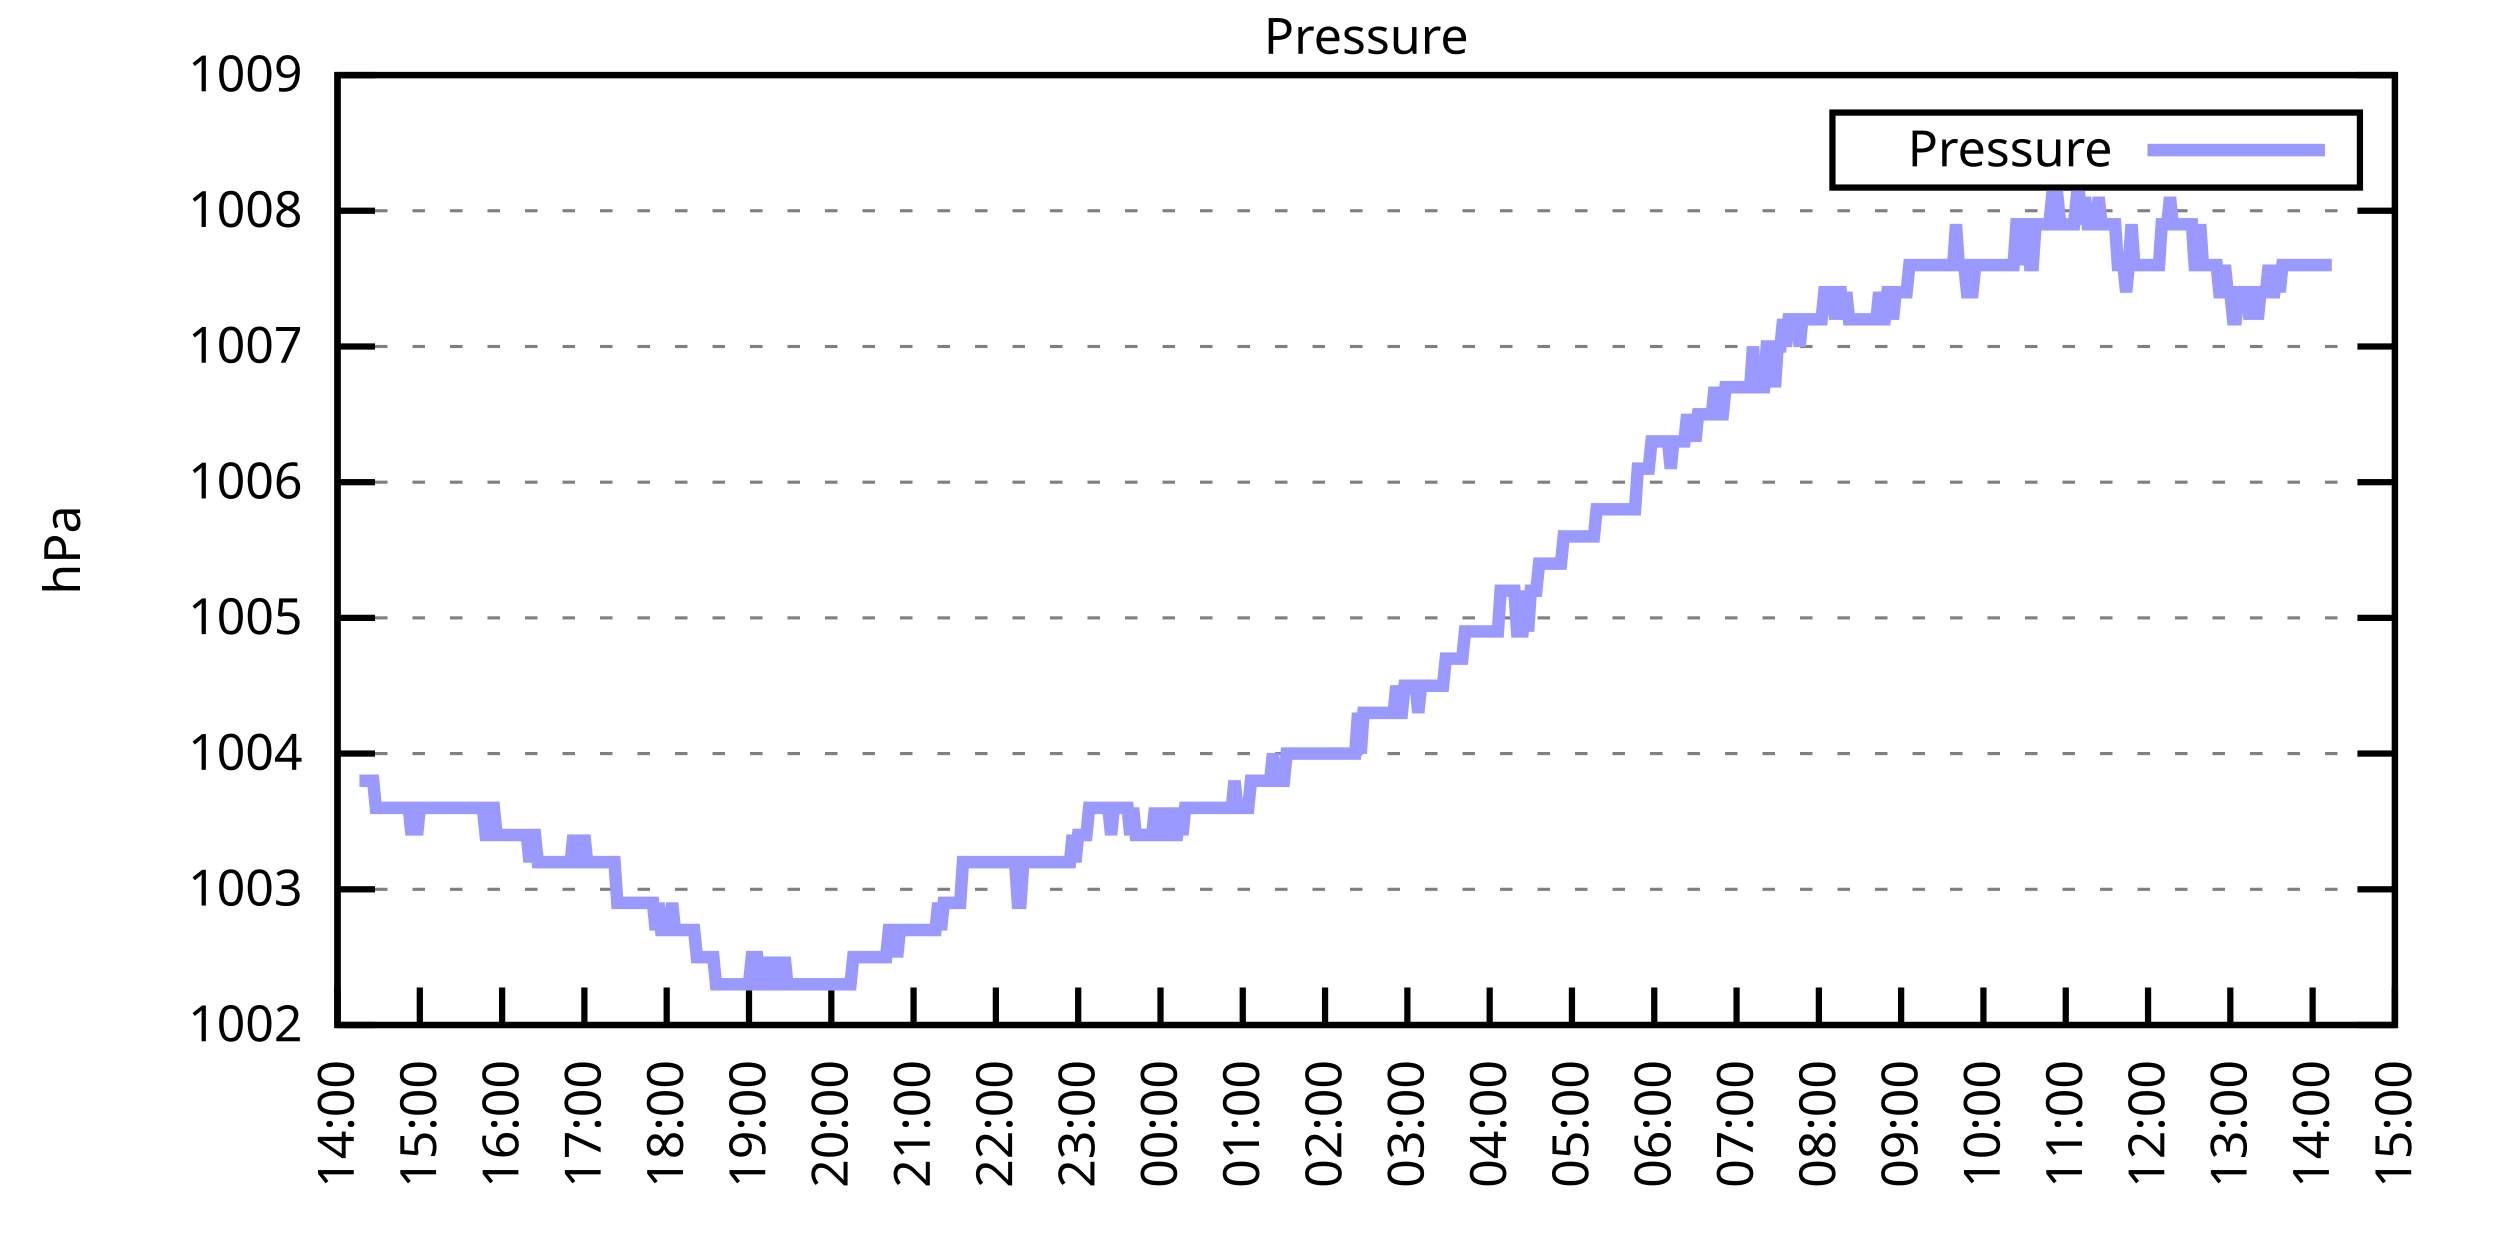
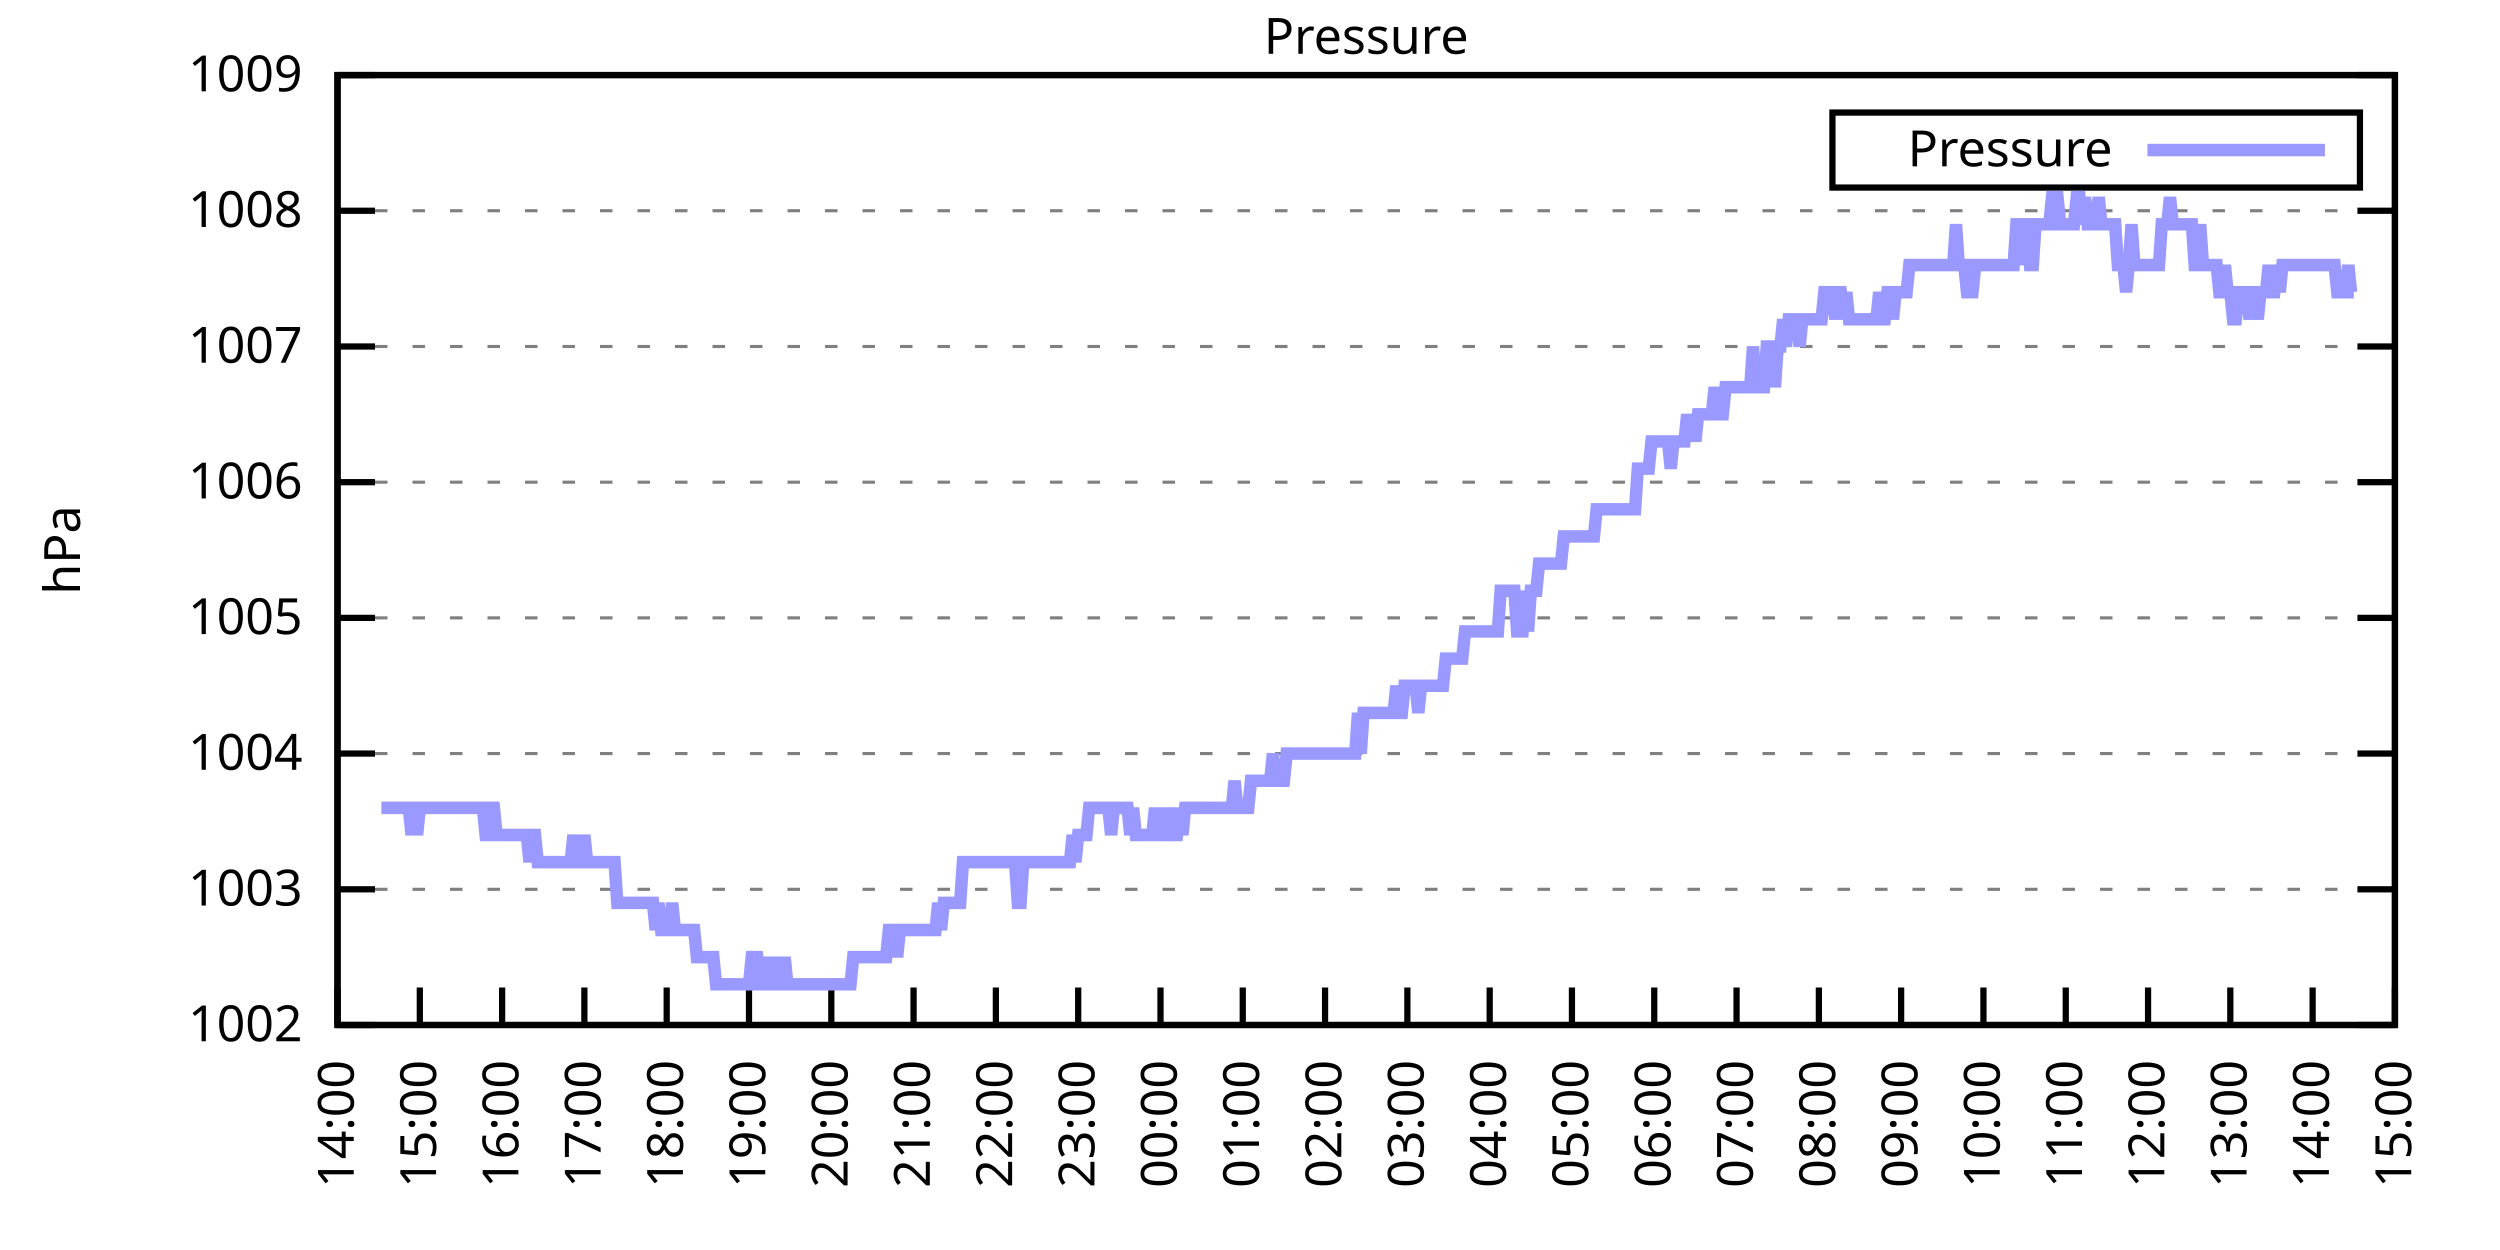
<svg xmlns="http://www.w3.org/2000/svg" xmlns:xlink="http://www.w3.org/1999/xlink" width="400" height="200" viewBox="0 0 400 200">
  <g id="gnuplot_canvas">
    <rect x="0" y="0" width="400" height="200" fill="none" />
    <defs>
      <circle id="gpDot" r="0.5" stroke-width="0.5" stroke="currentColor" />
      <path id="gpPt0" stroke-width="0.333" stroke="currentColor" d="M-1,0 h2 M0,-1 v2" />
      <path id="gpPt1" stroke-width="0.333" stroke="currentColor" d="M-1,-1 L1,1 M1,-1 L-1,1" />
      <path id="gpPt2" stroke-width="0.333" stroke="currentColor" d="M-1,0 L1,0 M0,-1 L0,1 M-1,-1 L1,1 M-1,1 L1,-1" />
      <rect id="gpPt3" stroke-width="0.333" stroke="currentColor" x="-1" y="-1" width="2" height="2" />
      <rect id="gpPt4" stroke-width="0.333" stroke="currentColor" fill="currentColor" x="-1" y="-1" width="2" height="2" />
      <circle id="gpPt5" stroke-width="0.333" stroke="currentColor" cx="0" cy="0" r="1" />
      <use xlink:href="#gpPt5" id="gpPt6" fill="currentColor" stroke="none" />
      <path id="gpPt7" stroke-width="0.333" stroke="currentColor" d="M0,-1.33 L-1.33,0.67 L1.33,0.67 z" />
      <use xlink:href="#gpPt7" id="gpPt8" fill="currentColor" stroke="none" />
      <use xlink:href="#gpPt7" id="gpPt9" stroke="currentColor" transform="rotate(180)" />
      <use xlink:href="#gpPt9" id="gpPt10" fill="currentColor" stroke="none" />
      <use xlink:href="#gpPt3" id="gpPt11" stroke="currentColor" transform="rotate(45)" />
      <use xlink:href="#gpPt11" id="gpPt12" fill="currentColor" stroke="none" />
      <path id="gpPt13" stroke-width="0.333" stroke="currentColor" d="M0,1.330 L1.265,0.411 L0.782,-1.067 L-0.782,-1.076 L-1.265,0.411 z" />
      <use xlink:href="#gpPt13" id="gpPt14" fill="currentColor" stroke="none" />
      <filter id="textbox" filterUnits="objectBoundingBox" x="0" y="0" height="1" width="1">
        <feFlood flood-color="white" flood-opacity="1" result="bgnd" />
        <feComposite in="SourceGraphic" in2="bgnd" operator="atop" />
      </filter>
      <filter id="greybox" filterUnits="objectBoundingBox" x="0" y="0" height="1" width="1">
        <feFlood flood-color="lightgrey" flood-opacity="1" result="grey" />
        <feComposite in="SourceGraphic" in2="grey" operator="atop" />
      </filter>
    </defs>
    <g fill="none" color="white" stroke="currentColor" stroke-width="1.00" stroke-linecap="butt" stroke-linejoin="miter">
</g>
    <g fill="none" color="black" stroke="currentColor" stroke-width="1.00" stroke-linecap="butt" stroke-linejoin="miter">
      <g stroke="none" shape-rendering="crispEdges">
        <polygon fill="rgb(255, 255, 255)" points="54.00,164.00 383.18,164.00 383.18,12.02 54.00,12.02 " />
      </g>
    </g>
    <g fill="none" color="black" stroke="currentColor" stroke-width="1.00" stroke-linecap="butt" stroke-linejoin="miter">
</g>
    <g fill="none" color="black" stroke="black" stroke-width="0.50" stroke-linecap="butt" stroke-linejoin="miter">
</g>
    <g fill="none" color="gray" stroke="currentColor" stroke-width="0.50" stroke-linecap="butt" stroke-linejoin="miter">
      <path stroke="gray" stroke-dasharray="2,4" class="gridline" d="M54.00,164.00 L383.19,164.00  " />
    </g>
    <g fill="none" color="gray" stroke="gray" stroke-width="1.00" stroke-linecap="butt" stroke-linejoin="miter">
</g>
    <g fill="none" color="black" stroke="currentColor" stroke-width="1.00" stroke-linecap="butt" stroke-linejoin="miter">
      <path stroke="black" d="M54.00,164.00 L60.00,164.00 M383.19,164.00 L377.19,164.00  " />
      <g transform="translate(48.40,166.60)" stroke="none" fill="black" font-family="Sans" font-size="8.00" text-anchor="end">
        <text>
          <tspan font-family="Sans"> 1002</tspan>
        </text>
      </g>
    </g>
    <g fill="none" color="black" stroke="currentColor" stroke-width="1.00" stroke-linecap="butt" stroke-linejoin="miter">
</g>
    <g fill="none" color="black" stroke="black" stroke-width="0.50" stroke-linecap="butt" stroke-linejoin="miter">
</g>
    <g fill="none" color="gray" stroke="currentColor" stroke-width="0.50" stroke-linecap="butt" stroke-linejoin="miter">
      <path stroke="gray" stroke-dasharray="2,4" class="gridline" d="M54.00,142.29 L383.19,142.29  " />
    </g>
    <g fill="none" color="gray" stroke="gray" stroke-width="1.00" stroke-linecap="butt" stroke-linejoin="miter">
</g>
    <g fill="none" color="black" stroke="currentColor" stroke-width="1.00" stroke-linecap="butt" stroke-linejoin="miter">
      <path stroke="black" d="M54.00,142.29 L60.00,142.29 M383.19,142.29 L377.19,142.29  " />
      <g transform="translate(48.40,144.89)" stroke="none" fill="black" font-family="Sans" font-size="8.00" text-anchor="end">
        <text>
          <tspan font-family="Sans"> 1003</tspan>
        </text>
      </g>
    </g>
    <g fill="none" color="black" stroke="currentColor" stroke-width="1.00" stroke-linecap="butt" stroke-linejoin="miter">
</g>
    <g fill="none" color="black" stroke="black" stroke-width="0.50" stroke-linecap="butt" stroke-linejoin="miter">
</g>
    <g fill="none" color="gray" stroke="currentColor" stroke-width="0.50" stroke-linecap="butt" stroke-linejoin="miter">
      <path stroke="gray" stroke-dasharray="2,4" class="gridline" d="M54.00,120.57 L383.19,120.57  " />
    </g>
    <g fill="none" color="gray" stroke="gray" stroke-width="1.00" stroke-linecap="butt" stroke-linejoin="miter">
</g>
    <g fill="none" color="black" stroke="currentColor" stroke-width="1.00" stroke-linecap="butt" stroke-linejoin="miter">
      <path stroke="black" d="M54.00,120.57 L60.00,120.57 M383.19,120.57 L377.19,120.57  " />
      <g transform="translate(48.40,123.17)" stroke="none" fill="black" font-family="Sans" font-size="8.00" text-anchor="end">
        <text>
          <tspan font-family="Sans"> 1004</tspan>
        </text>
      </g>
    </g>
    <g fill="none" color="black" stroke="currentColor" stroke-width="1.00" stroke-linecap="butt" stroke-linejoin="miter">
</g>
    <g fill="none" color="black" stroke="black" stroke-width="0.50" stroke-linecap="butt" stroke-linejoin="miter">
</g>
    <g fill="none" color="gray" stroke="currentColor" stroke-width="0.50" stroke-linecap="butt" stroke-linejoin="miter">
      <path stroke="gray" stroke-dasharray="2,4" class="gridline" d="M54.00,98.86 L383.19,98.86  " />
    </g>
    <g fill="none" color="gray" stroke="gray" stroke-width="1.00" stroke-linecap="butt" stroke-linejoin="miter">
</g>
    <g fill="none" color="black" stroke="currentColor" stroke-width="1.00" stroke-linecap="butt" stroke-linejoin="miter">
      <path stroke="black" d="M54.00,98.86 L60.00,98.86 M383.19,98.86 L377.19,98.86  " />
      <g transform="translate(48.40,101.46)" stroke="none" fill="black" font-family="Sans" font-size="8.00" text-anchor="end">
        <text>
          <tspan font-family="Sans"> 1005</tspan>
        </text>
      </g>
    </g>
    <g fill="none" color="black" stroke="currentColor" stroke-width="1.00" stroke-linecap="butt" stroke-linejoin="miter">
</g>
    <g fill="none" color="black" stroke="black" stroke-width="0.50" stroke-linecap="butt" stroke-linejoin="miter">
</g>
    <g fill="none" color="gray" stroke="currentColor" stroke-width="0.50" stroke-linecap="butt" stroke-linejoin="miter">
      <path stroke="gray" stroke-dasharray="2,4" class="gridline" d="M54.00,77.15 L383.19,77.15  " />
    </g>
    <g fill="none" color="gray" stroke="gray" stroke-width="1.00" stroke-linecap="butt" stroke-linejoin="miter">
</g>
    <g fill="none" color="black" stroke="currentColor" stroke-width="1.00" stroke-linecap="butt" stroke-linejoin="miter">
      <path stroke="black" d="M54.00,77.15 L60.00,77.15 M383.19,77.15 L377.19,77.15  " />
      <g transform="translate(48.40,79.75)" stroke="none" fill="black" font-family="Sans" font-size="8.00" text-anchor="end">
        <text>
          <tspan font-family="Sans"> 1006</tspan>
        </text>
      </g>
    </g>
    <g fill="none" color="black" stroke="currentColor" stroke-width="1.00" stroke-linecap="butt" stroke-linejoin="miter">
</g>
    <g fill="none" color="black" stroke="black" stroke-width="0.50" stroke-linecap="butt" stroke-linejoin="miter">
</g>
    <g fill="none" color="gray" stroke="currentColor" stroke-width="0.50" stroke-linecap="butt" stroke-linejoin="miter">
      <path stroke="gray" stroke-dasharray="2,4" class="gridline" d="M54.00,55.44 L383.19,55.44  " />
    </g>
    <g fill="none" color="gray" stroke="gray" stroke-width="1.00" stroke-linecap="butt" stroke-linejoin="miter">
</g>
    <g fill="none" color="black" stroke="currentColor" stroke-width="1.00" stroke-linecap="butt" stroke-linejoin="miter">
      <path stroke="black" d="M54.00,55.44 L60.00,55.44 M383.19,55.44 L377.19,55.44  " />
      <g transform="translate(48.40,58.04)" stroke="none" fill="black" font-family="Sans" font-size="8.00" text-anchor="end">
        <text>
          <tspan font-family="Sans"> 1007</tspan>
        </text>
      </g>
    </g>
    <g fill="none" color="black" stroke="currentColor" stroke-width="1.00" stroke-linecap="butt" stroke-linejoin="miter">
</g>
    <g fill="none" color="black" stroke="black" stroke-width="0.50" stroke-linecap="butt" stroke-linejoin="miter">
</g>
    <g fill="none" color="gray" stroke="currentColor" stroke-width="0.50" stroke-linecap="butt" stroke-linejoin="miter">
      <path stroke="gray" stroke-dasharray="2,4" class="gridline" d="M54.00,33.72 L383.19,33.72  " />
    </g>
    <g fill="none" color="gray" stroke="gray" stroke-width="1.00" stroke-linecap="butt" stroke-linejoin="miter">
</g>
    <g fill="none" color="black" stroke="currentColor" stroke-width="1.00" stroke-linecap="butt" stroke-linejoin="miter">
      <path stroke="black" d="M54.00,33.72 L60.00,33.72 M383.19,33.72 L377.19,33.72  " />
      <g transform="translate(48.40,36.32)" stroke="none" fill="black" font-family="Sans" font-size="8.00" text-anchor="end">
        <text>
          <tspan font-family="Sans"> 1008</tspan>
        </text>
      </g>
    </g>
    <g fill="none" color="black" stroke="currentColor" stroke-width="1.00" stroke-linecap="butt" stroke-linejoin="miter">
</g>
    <g fill="none" color="black" stroke="black" stroke-width="0.50" stroke-linecap="butt" stroke-linejoin="miter">
</g>
    <g fill="none" color="gray" stroke="currentColor" stroke-width="0.50" stroke-linecap="butt" stroke-linejoin="miter">
      <path stroke="gray" stroke-dasharray="2,4" class="gridline" d="M54.00,12.01 L383.19,12.01  " />
    </g>
    <g fill="none" color="gray" stroke="gray" stroke-width="1.00" stroke-linecap="butt" stroke-linejoin="miter">
</g>
    <g fill="none" color="black" stroke="currentColor" stroke-width="1.00" stroke-linecap="butt" stroke-linejoin="miter">
      <path stroke="black" d="M54.00,12.01 L60.00,12.01 M383.19,12.01 L377.19,12.01  " />
      <g transform="translate(48.40,14.61)" stroke="none" fill="black" font-family="Sans" font-size="8.00" text-anchor="end">
        <text>
          <tspan font-family="Sans"> 1009</tspan>
        </text>
      </g>
    </g>
    <g fill="none" color="black" stroke="currentColor" stroke-width="1.00" stroke-linecap="butt" stroke-linejoin="miter">
      <path stroke="black" d="M54.00,164.00 L54.00,158.00  " />
      <g transform="translate(56.60,169.60) rotate(270.00)" stroke="none" fill="black" font-family="Sans" font-size="8.00" text-anchor="end">
        <text>
          <tspan font-family="Sans">14:00</tspan>
        </text>
      </g>
    </g>
    <g fill="none" color="black" stroke="currentColor" stroke-width="1.00" stroke-linecap="butt" stroke-linejoin="miter">
      <path stroke="black" d="M67.17,164.00 L67.17,158.00  " />
      <g transform="translate(69.77,169.60) rotate(270.00)" stroke="none" fill="black" font-family="Sans" font-size="8.00" text-anchor="end">
        <text>
          <tspan font-family="Sans">15:00</tspan>
        </text>
      </g>
    </g>
    <g fill="none" color="black" stroke="currentColor" stroke-width="1.00" stroke-linecap="butt" stroke-linejoin="miter">
      <path stroke="black" d="M80.34,164.00 L80.34,158.00  " />
      <g transform="translate(82.94,169.60) rotate(270.00)" stroke="none" fill="black" font-family="Sans" font-size="8.00" text-anchor="end">
        <text>
          <tspan font-family="Sans">16:00</tspan>
        </text>
      </g>
    </g>
    <g fill="none" color="black" stroke="currentColor" stroke-width="1.00" stroke-linecap="butt" stroke-linejoin="miter">
      <path stroke="black" d="M93.50,164.00 L93.50,158.00  " />
      <g transform="translate(96.10,169.60) rotate(270.00)" stroke="none" fill="black" font-family="Sans" font-size="8.00" text-anchor="end">
        <text>
          <tspan font-family="Sans">17:00</tspan>
        </text>
      </g>
    </g>
    <g fill="none" color="black" stroke="currentColor" stroke-width="1.00" stroke-linecap="butt" stroke-linejoin="miter">
      <path stroke="black" d="M106.67,164.00 L106.67,158.00  " />
      <g transform="translate(109.27,169.60) rotate(270.00)" stroke="none" fill="black" font-family="Sans" font-size="8.00" text-anchor="end">
        <text>
          <tspan font-family="Sans">18:00</tspan>
        </text>
      </g>
    </g>
    <g fill="none" color="black" stroke="currentColor" stroke-width="1.00" stroke-linecap="butt" stroke-linejoin="miter">
      <path stroke="black" d="M119.84,164.00 L119.84,158.00  " />
      <g transform="translate(122.44,169.60) rotate(270.00)" stroke="none" fill="black" font-family="Sans" font-size="8.00" text-anchor="end">
        <text>
          <tspan font-family="Sans">19:00</tspan>
        </text>
      </g>
    </g>
    <g fill="none" color="black" stroke="currentColor" stroke-width="1.00" stroke-linecap="butt" stroke-linejoin="miter">
      <path stroke="black" d="M133.01,164.00 L133.01,158.00  " />
      <g transform="translate(135.61,169.60) rotate(270.00)" stroke="none" fill="black" font-family="Sans" font-size="8.00" text-anchor="end">
        <text>
          <tspan font-family="Sans">20:00</tspan>
        </text>
      </g>
    </g>
    <g fill="none" color="black" stroke="currentColor" stroke-width="1.00" stroke-linecap="butt" stroke-linejoin="miter">
      <path stroke="black" d="M146.17,164.00 L146.17,158.00  " />
      <g transform="translate(148.77,169.60) rotate(270.00)" stroke="none" fill="black" font-family="Sans" font-size="8.00" text-anchor="end">
        <text>
          <tspan font-family="Sans">21:00</tspan>
        </text>
      </g>
    </g>
    <g fill="none" color="black" stroke="currentColor" stroke-width="1.00" stroke-linecap="butt" stroke-linejoin="miter">
      <path stroke="black" d="M159.34,164.00 L159.34,158.00  " />
      <g transform="translate(161.94,169.60) rotate(270.00)" stroke="none" fill="black" font-family="Sans" font-size="8.00" text-anchor="end">
        <text>
          <tspan font-family="Sans">22:00</tspan>
        </text>
      </g>
    </g>
    <g fill="none" color="black" stroke="currentColor" stroke-width="1.00" stroke-linecap="butt" stroke-linejoin="miter">
      <path stroke="black" d="M172.51,164.00 L172.51,158.00  " />
      <g transform="translate(175.11,169.60) rotate(270.00)" stroke="none" fill="black" font-family="Sans" font-size="8.00" text-anchor="end">
        <text>
          <tspan font-family="Sans">23:00</tspan>
        </text>
      </g>
    </g>
    <g fill="none" color="black" stroke="currentColor" stroke-width="1.00" stroke-linecap="butt" stroke-linejoin="miter">
      <path stroke="black" d="M185.68,164.00 L185.68,158.00  " />
      <g transform="translate(188.28,169.60) rotate(270.00)" stroke="none" fill="black" font-family="Sans" font-size="8.00" text-anchor="end">
        <text>
          <tspan font-family="Sans">00:00</tspan>
        </text>
      </g>
    </g>
    <g fill="none" color="black" stroke="currentColor" stroke-width="1.00" stroke-linecap="butt" stroke-linejoin="miter">
      <path stroke="black" d="M198.84,164.00 L198.84,158.00  " />
      <g transform="translate(201.44,169.60) rotate(270.00)" stroke="none" fill="black" font-family="Sans" font-size="8.00" text-anchor="end">
        <text>
          <tspan font-family="Sans">01:00</tspan>
        </text>
      </g>
    </g>
    <g fill="none" color="black" stroke="currentColor" stroke-width="1.00" stroke-linecap="butt" stroke-linejoin="miter">
      <path stroke="black" d="M212.01,164.00 L212.01,158.00  " />
      <g transform="translate(214.61,169.60) rotate(270.00)" stroke="none" fill="black" font-family="Sans" font-size="8.00" text-anchor="end">
        <text>
          <tspan font-family="Sans">02:00</tspan>
        </text>
      </g>
    </g>
    <g fill="none" color="black" stroke="currentColor" stroke-width="1.00" stroke-linecap="butt" stroke-linejoin="miter">
      <path stroke="black" d="M225.18,164.00 L225.18,158.00  " />
      <g transform="translate(227.78,169.60) rotate(270.00)" stroke="none" fill="black" font-family="Sans" font-size="8.00" text-anchor="end">
        <text>
          <tspan font-family="Sans">03:00</tspan>
        </text>
      </g>
    </g>
    <g fill="none" color="black" stroke="currentColor" stroke-width="1.00" stroke-linecap="butt" stroke-linejoin="miter">
      <path stroke="black" d="M238.35,164.00 L238.35,158.00  " />
      <g transform="translate(240.95,169.60) rotate(270.00)" stroke="none" fill="black" font-family="Sans" font-size="8.00" text-anchor="end">
        <text>
          <tspan font-family="Sans">04:00</tspan>
        </text>
      </g>
    </g>
    <g fill="none" color="black" stroke="currentColor" stroke-width="1.00" stroke-linecap="butt" stroke-linejoin="miter">
      <path stroke="black" d="M251.51,164.00 L251.51,158.00  " />
      <g transform="translate(254.11,169.60) rotate(270.00)" stroke="none" fill="black" font-family="Sans" font-size="8.00" text-anchor="end">
        <text>
          <tspan font-family="Sans">05:00</tspan>
        </text>
      </g>
    </g>
    <g fill="none" color="black" stroke="currentColor" stroke-width="1.00" stroke-linecap="butt" stroke-linejoin="miter">
      <path stroke="black" d="M264.68,164.00 L264.68,158.00  " />
      <g transform="translate(267.28,169.60) rotate(270.00)" stroke="none" fill="black" font-family="Sans" font-size="8.00" text-anchor="end">
        <text>
          <tspan font-family="Sans">06:00</tspan>
        </text>
      </g>
    </g>
    <g fill="none" color="black" stroke="currentColor" stroke-width="1.00" stroke-linecap="butt" stroke-linejoin="miter">
      <path stroke="black" d="M277.85,164.00 L277.85,158.00  " />
      <g transform="translate(280.45,169.60) rotate(270.00)" stroke="none" fill="black" font-family="Sans" font-size="8.00" text-anchor="end">
        <text>
          <tspan font-family="Sans">07:00</tspan>
        </text>
      </g>
    </g>
    <g fill="none" color="black" stroke="currentColor" stroke-width="1.00" stroke-linecap="butt" stroke-linejoin="miter">
      <path stroke="black" d="M291.02,164.00 L291.02,158.00  " />
      <g transform="translate(293.62,169.60) rotate(270.00)" stroke="none" fill="black" font-family="Sans" font-size="8.00" text-anchor="end">
        <text>
          <tspan font-family="Sans">08:00</tspan>
        </text>
      </g>
    </g>
    <g fill="none" color="black" stroke="currentColor" stroke-width="1.00" stroke-linecap="butt" stroke-linejoin="miter">
      <path stroke="black" d="M304.18,164.00 L304.18,158.00  " />
      <g transform="translate(306.78,169.60) rotate(270.00)" stroke="none" fill="black" font-family="Sans" font-size="8.00" text-anchor="end">
        <text>
          <tspan font-family="Sans">09:00</tspan>
        </text>
      </g>
    </g>
    <g fill="none" color="black" stroke="currentColor" stroke-width="1.00" stroke-linecap="butt" stroke-linejoin="miter">
      <path stroke="black" d="M317.35,164.00 L317.35,158.00  " />
      <g transform="translate(319.95,169.60) rotate(270.00)" stroke="none" fill="black" font-family="Sans" font-size="8.00" text-anchor="end">
        <text>
          <tspan font-family="Sans">10:00</tspan>
        </text>
      </g>
    </g>
    <g fill="none" color="black" stroke="currentColor" stroke-width="1.00" stroke-linecap="butt" stroke-linejoin="miter">
      <path stroke="black" d="M330.52,164.00 L330.52,158.00  " />
      <g transform="translate(333.12,169.60) rotate(270.00)" stroke="none" fill="black" font-family="Sans" font-size="8.00" text-anchor="end">
        <text>
          <tspan font-family="Sans">11:00</tspan>
        </text>
      </g>
    </g>
    <g fill="none" color="black" stroke="currentColor" stroke-width="1.00" stroke-linecap="butt" stroke-linejoin="miter">
      <path stroke="black" d="M343.69,164.00 L343.69,158.00  " />
      <g transform="translate(346.29,169.60) rotate(270.00)" stroke="none" fill="black" font-family="Sans" font-size="8.00" text-anchor="end">
        <text>
          <tspan font-family="Sans">12:00</tspan>
        </text>
      </g>
    </g>
    <g fill="none" color="black" stroke="currentColor" stroke-width="1.00" stroke-linecap="butt" stroke-linejoin="miter">
      <path stroke="black" d="M356.85,164.00 L356.85,158.00  " />
      <g transform="translate(359.45,169.60) rotate(270.00)" stroke="none" fill="black" font-family="Sans" font-size="8.00" text-anchor="end">
        <text>
          <tspan font-family="Sans">13:00</tspan>
        </text>
      </g>
    </g>
    <g fill="none" color="black" stroke="currentColor" stroke-width="1.00" stroke-linecap="butt" stroke-linejoin="miter">
      <path stroke="black" d="M370.02,164.00 L370.02,158.00  " />
      <g transform="translate(372.62,169.60) rotate(270.00)" stroke="none" fill="black" font-family="Sans" font-size="8.00" text-anchor="end">
        <text>
          <tspan font-family="Sans">14:00</tspan>
        </text>
      </g>
    </g>
    <g fill="none" color="black" stroke="currentColor" stroke-width="1.00" stroke-linecap="butt" stroke-linejoin="miter">
      <path stroke="black" d="M383.19,164.00 L383.19,158.00  " />
      <g transform="translate(385.79,169.60) rotate(270.00)" stroke="none" fill="black" font-family="Sans" font-size="8.00" text-anchor="end">
        <text>
          <tspan font-family="Sans">15:00</tspan>
        </text>
      </g>
    </g>
    <g fill="none" color="black" stroke="currentColor" stroke-width="1.00" stroke-linecap="butt" stroke-linejoin="miter">
</g>
    <g fill="none" color="black" stroke="currentColor" stroke-width="1.00" stroke-linecap="butt" stroke-linejoin="miter">
      <path stroke="black" d="M54.00,12.01 L54.00,164.00 L383.19,164.00 L383.19,12.01 L54.00,12.01 Z  " />
    </g>
    <g fill="none" color="black" stroke="currentColor" stroke-width="1.00" stroke-linecap="butt" stroke-linejoin="miter">
</g>
    <g fill="none" color="black" stroke="currentColor" stroke-width="1.00" stroke-linecap="butt" stroke-linejoin="miter">
      <path stroke="black" d="M293.19,30.01 L293.19,18.01 L377.59,18.01 L377.59,30.01 L293.19,30.01 Z  " />
    </g>
    <g id="Pressure_plot_1">
      <g fill="none" color="white" stroke="black" stroke-width="2.00" stroke-linecap="butt" stroke-linejoin="miter">
</g>
      <g fill="none" color="black" stroke="currentColor" stroke-width="2.00" stroke-linecap="butt" stroke-linejoin="miter">
        <g transform="translate(337.99,26.61)" stroke="none" fill="black" font-family="Sans" font-size="8.00" text-anchor="end">
          <text>
            <tspan font-family="Sans">Pressure</tspan>
          </text>
        </g>
      </g>
      <g fill="none" color="black" stroke="currentColor" stroke-width="2.00" stroke-linecap="butt" stroke-linejoin="miter">
-         <path stroke="rgb(153, 153, 255)" d="M343.59,24.01 L371.99,24.01 M57.51,124.92 L57.95,124.92 L58.39,124.92 L58.83,124.92 L59.27,124.92 L59.71,124.92   L60.14,129.26 L60.58,129.26 L61.02,129.26 L61.46,129.26 L61.90,129.26 L62.34,129.26 L62.78,129.26 L63.22,129.26   L63.66,129.26 L64.10,129.26 L64.53,129.26 L64.97,129.26 L65.41,129.26 L65.85,133.60 L66.29,129.26 L66.73,133.60   L67.17,129.26 L67.61,129.26 L68.05,129.26 L68.48,129.26 L68.92,129.26 L69.36,129.26 L69.80,129.26 L70.24,129.26   L70.68,129.26 L71.12,129.26 L71.56,129.26 L72.00,129.26 L72.43,129.26 L72.87,129.26 L73.31,129.26 L73.75,129.26   L74.19,129.26 L74.63,129.26 L75.07,129.26 L75.51,129.26 L75.95,129.26 L76.38,129.26 L76.82,129.26 L77.26,129.26   L77.70,133.60 L78.14,133.60 L78.58,129.26 L79.02,129.26 L79.46,133.60 L79.90,133.60 L80.34,133.60 L80.77,133.60   L81.21,133.60 L81.65,133.60 L82.09,133.60 L82.53,133.60 L82.97,133.60 L83.41,133.60 L83.85,133.60 L84.29,133.60   L84.72,137.94 L85.16,133.60 L85.60,133.60 L86.04,137.94 L86.48,137.94 L86.92,137.94 L87.36,137.94 L87.80,137.94   L88.24,137.94 L88.67,137.94 L89.11,137.94 L89.55,137.94 L89.99,137.94 L90.43,137.94 L90.87,137.94 L91.31,137.94   L91.75,133.60 L92.19,137.94 L92.62,137.94 L93.06,137.94 L93.50,133.60 L93.94,137.94 L94.38,137.94 L94.82,137.94   L95.26,137.94 L95.70,137.94 L96.14,137.94 L96.58,137.94 L97.01,137.94 L97.45,137.94 L97.89,137.94 L98.33,137.94   L98.77,144.46 L99.21,144.46 L99.65,144.46 L100.09,144.46 L100.53,144.46 L100.96,144.46 L101.40,144.46 L101.84,144.46   L102.28,144.46 L102.72,144.46 L103.16,144.46 L103.60,144.46 L104.04,144.46 L104.48,144.46 L104.91,148.80 L105.35,144.46   L105.79,148.80 L106.23,148.80 L106.67,148.80 L107.11,148.80 L107.55,144.46 L107.99,148.80 L108.43,148.80 L108.87,148.80   L109.30,148.80 L109.74,148.80 L110.18,148.80 L110.62,148.80 L111.06,148.80 L111.50,153.14 L111.94,153.14 L112.38,153.14   L112.82,153.14 L113.25,153.14 L113.69,153.14 L114.13,153.14 L114.57,157.49 L115.01,157.49 L115.45,157.49 L115.89,157.49   L116.33,157.49 L116.77,157.49 L117.20,157.49 L117.64,157.49 L118.08,157.49 L118.52,157.49 L118.96,157.49 L119.40,157.49   L119.84,157.49 L120.28,153.14 L120.72,153.14 L121.15,153.14 L121.59,157.49 L122.03,157.49 L122.47,153.14 L122.91,157.49   L123.35,157.49 L123.79,157.49 L124.23,153.14 L124.67,157.49 L125.11,157.49 L125.54,153.14 L125.98,157.49 L126.42,157.49   L126.86,157.49 L127.30,157.49 L127.74,157.49 L128.18,157.49 L128.62,157.49 L129.06,157.49 L129.49,157.49 L129.93,157.49   L130.37,157.49 L130.81,157.49 L131.25,157.49 L131.69,157.49 L132.13,157.49 L132.57,157.49 L133.01,157.49 L133.44,157.49   L133.88,157.49 L134.32,157.49 L134.76,157.49 L135.20,157.49 L135.64,157.49 L136.08,157.49 L136.52,153.14 L136.96,153.14   L137.39,153.14 L137.83,153.14 L138.27,153.14 L138.71,153.14 L139.15,153.14 L139.59,153.14 L140.03,153.14 L140.47,153.14   L140.91,153.14 L141.35,153.14 L141.78,153.14 L142.22,148.80 L142.66,148.80 L143.10,148.80 L143.54,153.14 L143.98,148.80   L144.42,148.80 L144.86,148.80 L145.30,148.80 L145.73,148.80 L146.17,148.80 L146.61,148.80 L147.05,148.80 L147.49,148.80   L147.93,148.80 L148.37,148.80 L148.81,148.80 L149.25,148.80 L149.68,148.80 L150.12,144.46 L150.56,148.80 L151.00,144.46   L151.44,144.46 L151.88,144.46 L152.32,144.46 L152.76,144.46 L153.20,144.46 L153.63,144.46 L154.07,137.94 L154.51,137.94   L154.95,137.94 L155.39,137.94 L155.83,137.94 L156.27,137.94 L156.71,137.94 L157.15,137.94 L157.59,137.94 L158.02,137.94   L158.46,137.94 L158.90,137.94 L159.34,137.94 L159.78,137.94 L160.22,137.94 L160.66,137.94 L161.10,137.94 L161.54,137.94   L161.97,137.94 L162.41,137.94 L162.85,144.46 L163.29,144.46 L163.73,137.94 L164.17,137.94 L164.61,137.94 L165.05,137.94   L165.49,137.94 L165.92,137.94 L166.36,137.94 L166.80,137.94 L167.24,137.94 L167.68,137.94 L168.12,137.94 L168.56,137.94   L169.00,137.94 L169.44,137.94 L169.87,137.94 L170.31,137.94 L170.75,137.94 L171.19,137.94 L171.63,133.60 L172.07,137.94   L172.51,133.60 L172.95,133.60 L173.39,133.60 L173.83,133.60 L174.26,129.26 L174.70,129.26 L175.14,129.26 L175.58,129.26   L176.02,129.26 L176.46,129.26 L176.90,129.26 L177.34,129.26 L177.78,133.60 L178.21,129.26 L178.65,129.26 L179.09,129.26   L179.53,129.26 L179.97,129.26 L180.41,129.26 L180.85,133.60 L181.29,129.26 L181.73,133.60 L182.16,133.60 L182.60,133.60   L183.04,133.60 L183.48,133.60 L183.92,133.60 L184.36,133.60 L184.80,129.26 L185.24,133.60 L185.68,133.60 L186.11,133.60   L186.55,129.26 L186.99,133.60 L187.43,129.26 L187.87,133.60 L188.31,133.60 L188.75,129.26 L189.19,133.60 L189.63,129.26   L190.07,129.26 L190.50,129.26 L190.94,129.26 L191.38,129.26 L191.82,129.26 L192.26,129.26 L192.70,129.26 L193.14,129.26   L193.58,129.26 L194.02,129.26 L194.45,129.26 L194.89,129.26 L195.33,129.26 L195.77,129.26 L196.21,129.26 L196.65,129.26   L197.09,129.26 L197.53,124.92 L197.97,129.26 L198.40,129.26 L198.84,129.26 L199.28,129.26 L199.72,129.26 L200.16,124.92   L200.60,124.92 L201.04,124.92 L201.48,124.92 L201.92,124.92 L202.35,124.92 L202.79,124.92 L203.23,124.92 L203.67,120.57   L204.11,124.92 L204.55,124.92 L204.99,124.92 L205.43,124.92 L205.87,120.57 L206.31,120.57 L206.74,120.57 L207.18,120.57   L207.62,120.57 L208.06,120.57 L208.50,120.57 L208.94,120.57 L209.38,120.57 L209.82,120.57 L210.26,120.57 L210.69,120.57   L211.13,120.57 L211.57,120.57 L212.01,120.57 L212.45,120.57 L212.89,120.57 L213.33,120.57 L213.77,120.57 L214.21,120.57   L214.64,120.57 L215.08,120.57 L215.52,120.57 L215.96,120.57 L216.40,120.57 L216.84,120.57 L217.28,114.06 L217.72,120.57   L218.16,114.06 L218.60,114.06 L219.03,114.06 L219.47,114.06 L219.91,114.06 L220.35,114.06 L220.79,114.06 L221.23,114.06   L221.67,114.06 L222.11,114.06 L222.55,114.06 L222.98,114.06 L223.42,109.72 L223.86,114.06 L224.30,114.06 L224.74,109.72   L225.18,109.72 L225.62,109.72 L226.06,109.72 L226.50,109.72 L226.93,114.06 L227.37,109.72 L227.81,109.72 L228.25,109.72   L228.69,109.72 L229.13,109.72 L229.57,109.72 L230.01,109.72 L230.45,109.72 L230.88,109.72 L231.32,105.38 L231.76,105.38   L232.20,105.38 L232.64,105.38 L233.08,105.38 L233.52,105.38 L233.96,105.38 L234.40,101.03 L234.84,101.03 L235.27,101.03   L235.71,101.03 L236.15,101.03 L236.59,101.03 L237.03,101.03 L237.47,101.03 L237.91,101.03 L238.35,101.03 L238.79,101.03   L239.22,101.03 L239.66,101.03 L240.10,94.52 L240.54,94.52 L240.98,94.52 L241.42,94.52 L241.86,94.52 L242.30,94.52   L242.74,101.03 L243.17,101.03 L243.61,101.03 L244.05,94.52 L244.49,101.03 L244.93,94.52 L245.37,94.52 L245.81,94.52   L246.25,90.18 L246.69,90.18 L247.12,90.18 L247.56,90.18 L248.00,90.18 L248.44,90.18 L248.88,90.18 L249.32,90.18   L249.76,90.18 L250.20,85.83 L250.64,85.83 L251.08,85.83 L251.51,85.83 L251.95,85.83 L252.39,85.83 L252.83,85.83   L253.27,85.83 L253.71,85.83 L254.15,85.83 L254.59,85.83 L255.03,85.83 L255.46,81.49 L255.90,81.49 L256.34,81.49   L256.78,81.49 L257.22,81.49 L257.66,81.49 L258.10,81.49 L258.54,81.49 L258.98,81.49 L259.41,81.49 L259.85,81.49   L260.29,81.49 L260.73,81.49 L261.17,81.49 L261.61,81.49 L262.05,74.98 L262.49,74.98 L262.93,74.98 L263.36,74.98   L263.80,74.98 L264.24,70.63 L264.68,70.63 L265.12,70.63 L265.56,70.63 L266.00,70.63 L266.44,70.63 L266.88,70.63   L267.32,74.98 L267.75,70.63 L268.19,70.63 L268.63,70.63 L269.07,70.63 L269.51,70.63 L269.95,66.29 L270.39,70.63   L270.83,66.29 L271.27,70.63 L271.70,66.29 L272.14,66.29 L272.58,66.29 L273.02,66.29 L273.46,66.29 L273.90,66.29   L274.34,61.95 L274.78,66.29 L275.22,66.29 L275.65,66.29 L276.09,61.95 L276.53,61.95 L276.97,61.95 L277.41,61.95   L277.85,61.95 L278.29,61.95 L278.73,61.95 L279.17,61.95 L279.60,61.95 L280.04,61.95 L280.48,55.44 L280.92,61.95   L281.36,61.95 L281.80,61.95 L282.24,61.95 L282.68,55.44 L283.12,55.44 L283.56,55.44 L283.99,61.95 L284.43,55.44   L284.87,55.44 L285.31,51.09 L285.75,55.44 L286.19,51.09 L286.63,51.09 L287.07,51.09 L287.51,51.09 L287.94,55.44   L288.38,51.09 L288.82,51.09 L289.26,51.09 L289.70,51.09 L290.14,51.09 L290.58,51.09 L291.02,51.09 L291.46,51.09   L291.89,46.75 L292.33,46.75 L292.77,46.75 L293.21,46.75 L293.65,51.09 L294.09,46.75 L294.53,46.75 L294.97,51.09   L295.41,46.75 L295.84,51.09 L296.28,51.09 L296.72,51.09 L297.16,51.09 L297.60,51.09 L298.04,51.09 L298.48,51.09   L298.92,51.09 L299.36,51.09 L299.80,51.09 L300.23,51.09 L300.67,46.75 L301.11,51.09 L301.55,51.09 L301.99,46.75   L302.43,46.75 L302.87,51.09 L303.31,46.75 L303.75,46.75 L304.18,46.75 L304.62,46.75 L305.06,46.75 L305.50,42.41   L305.94,42.41 L306.38,42.41 L306.82,42.41 L307.26,42.41 L307.70,42.41 L308.13,42.41 L308.57,42.41 L309.01,42.41   L309.45,42.41 L309.89,42.41 L310.33,42.41 L310.77,42.41 L311.21,42.41 L311.65,42.41 L312.08,42.41 L312.52,42.41   L312.96,35.89 L313.40,42.41 L313.84,42.41 L314.28,42.41 L314.72,46.75 L315.16,46.75 L315.60,46.75 L316.04,42.41   L316.47,42.41 L316.91,42.41 L317.35,42.41 L317.79,42.41 L318.23,42.41 L318.67,42.41 L319.11,42.41 L319.55,42.41   L319.99,42.41 L320.42,42.41 L320.86,42.41 L321.30,42.41 L321.74,42.41 L322.18,42.41 L322.62,35.89 L323.06,35.89   L323.50,42.41 L323.94,35.89 L324.37,35.89 L324.81,42.41 L325.25,42.41 L325.69,35.89 L326.13,35.89 L326.57,35.89   L327.01,35.89 L327.45,35.89 L327.89,35.89 L328.33,31.55 L328.76,31.55 L329.20,31.55 L329.64,35.89 L330.08,35.89   L330.52,35.89 L330.96,35.89 L331.40,35.89 L331.84,35.89 L332.28,31.55 L332.71,31.55 L333.15,35.89 L333.59,31.55   L334.03,35.89 L334.47,35.89 L334.91,35.89 L335.35,35.89 L335.79,31.55 L336.23,35.89 L336.66,35.89 L337.10,35.89   L337.54,35.89 L337.98,35.89 L338.42,35.89 L338.86,42.41 L339.30,42.41 L339.74,42.41 L340.18,46.75 L340.61,42.41   L341.05,35.89 L341.49,42.41 L341.93,42.41 L342.37,42.41 L342.81,42.41 L343.25,42.41 L343.69,42.41 L344.13,42.41   L344.57,42.41 L345.00,42.41 L345.44,42.41 L345.88,35.89 L346.32,35.89 L346.76,35.89 L347.20,31.55 L347.64,35.89   L348.08,35.89 L348.52,35.89 L348.95,35.89 L349.39,35.89 L349.83,35.89 L350.27,35.89 L350.71,35.89 L351.15,42.41   L351.59,42.41 L352.03,35.89 L352.47,42.41 L352.90,42.41 L353.34,42.41 L353.78,42.41 L354.22,42.41 L354.66,42.41   L355.10,46.75 L355.54,46.75 L355.98,42.41 L356.42,46.75 L356.85,46.75 L357.29,51.09 L357.73,51.09 L358.17,46.75   L358.61,46.75 L359.05,46.75 L359.49,46.75 L359.93,51.09 L360.37,46.75 L360.81,46.75 L361.24,51.09 L361.68,46.75   L362.12,46.75 L362.56,46.75 L363.00,42.41 L363.44,46.75 L363.88,46.75 L364.32,42.41 L364.76,46.75 L365.19,42.41   L365.63,42.41 L366.07,42.41 L366.51,42.41 L366.95,42.41 L367.39,42.41 L367.83,42.41 L368.27,42.41 L368.71,42.41   L369.14,42.41 L369.58,42.41 L370.02,42.41 L370.46,42.41 L370.90,42.41 L371.34,42.41 L371.78,42.41 L372.22,42.41   L372.66,42.41 L373.09,42.41  " />
+         <path stroke="rgb(153, 153, 255)" d="M343.59,24.01 L371.99,24.01 M61.02,129.26 L61.46,129.26 L61.90,129.26 L62.34,129.26 L62.78,129.26 L63.22,129.26   L63.66,129.26 L64.10,129.26 L64.53,129.26 L64.97,129.26 L65.41,129.26 L65.85,133.60 L66.29,129.26 L66.73,133.60   L67.17,129.26 L67.61,129.26 L68.05,129.26 L68.48,129.26 L68.92,129.26 L69.36,129.26 L69.80,129.26 L70.24,129.26   L70.68,129.26 L71.12,129.26 L71.56,129.26 L72.00,129.26 L72.43,129.26 L72.87,129.26 L73.31,129.26 L73.75,129.26   L74.19,129.26 L74.63,129.26 L75.07,129.26 L75.51,129.26 L75.95,129.26 L76.38,129.26 L76.82,129.26 L77.26,129.26   L77.70,133.60 L78.14,133.60 L78.58,129.26 L79.02,129.26 L79.46,133.60 L79.90,133.60 L80.34,133.60 L80.77,133.60   L81.21,133.60 L81.65,133.60 L82.09,133.60 L82.53,133.60 L82.97,133.60 L83.41,133.60 L83.85,133.60 L84.29,133.60   L84.72,137.94 L85.16,133.60 L85.60,133.60 L86.04,137.94 L86.48,137.94 L86.92,137.94 L87.36,137.94 L87.80,137.94   L88.24,137.94 L88.67,137.94 L89.11,137.94 L89.55,137.94 L89.99,137.94 L90.43,137.94 L90.87,137.94 L91.31,137.94   L91.75,133.60 L92.19,137.94 L92.62,137.94 L93.06,137.94 L93.50,133.60 L93.94,137.94 L94.38,137.94 L94.82,137.94   L95.26,137.94 L95.70,137.94 L96.14,137.94 L96.58,137.94 L97.01,137.94 L97.45,137.94 L97.89,137.94 L98.33,137.94   L98.77,144.46 L99.21,144.46 L99.65,144.46 L100.09,144.46 L100.53,144.46 L100.96,144.46 L101.40,144.46 L101.84,144.46   L102.28,144.46 L102.72,144.46 L103.16,144.46 L103.60,144.46 L104.04,144.46 L104.48,144.46 L104.91,148.80 L105.35,144.46   L105.79,148.80 L106.23,148.80 L106.67,148.80 L107.11,148.80 L107.55,144.46 L107.99,148.80 L108.43,148.80 L108.87,148.80   L109.30,148.80 L109.74,148.80 L110.18,148.80 L110.62,148.80 L111.06,148.80 L111.50,153.14 L111.94,153.14 L112.38,153.14   L112.82,153.14 L113.25,153.14 L113.69,153.14 L114.13,153.14 L114.57,157.49 L115.01,157.49 L115.45,157.49 L115.89,157.49   L116.33,157.49 L116.77,157.49 L117.20,157.49 L117.64,157.49 L118.08,157.49 L118.52,157.49 L118.96,157.49 L119.40,157.49   L119.84,157.49 L120.28,153.14 L120.72,153.14 L121.15,153.14 L121.59,157.49 L122.03,157.49 L122.47,153.14 L122.91,157.49   L123.35,157.49 L123.79,157.49 L124.23,153.14 L124.67,157.49 L125.11,157.49 L125.54,153.14 L125.98,157.49 L126.42,157.49   L126.86,157.49 L127.30,157.49 L127.74,157.49 L128.18,157.49 L128.62,157.49 L129.06,157.49 L129.49,157.49 L129.93,157.49   L130.37,157.49 L130.81,157.49 L131.25,157.49 L131.69,157.49 L132.13,157.49 L132.57,157.49 L133.01,157.49 L133.44,157.49   L133.88,157.49 L134.32,157.49 L134.76,157.49 L135.20,157.49 L135.64,157.49 L136.08,157.49 L136.52,153.14 L136.96,153.14   L137.39,153.14 L137.83,153.14 L138.27,153.14 L138.71,153.14 L139.15,153.14 L139.59,153.14 L140.03,153.14 L140.47,153.14   L140.91,153.14 L141.35,153.14 L141.78,153.14 L142.22,148.80 L142.66,148.80 L143.10,148.80 L143.54,153.14 L143.98,148.80   L144.42,148.80 L144.86,148.80 L145.30,148.80 L145.73,148.80 L146.17,148.80 L146.61,148.80 L147.05,148.80 L147.49,148.80   L147.93,148.80 L148.37,148.80 L148.81,148.80 L149.25,148.80 L149.68,148.80 L150.12,144.46 L150.56,148.80 L151.00,144.46   L151.44,144.46 L151.88,144.46 L152.32,144.46 L152.76,144.46 L153.20,144.46 L153.63,144.46 L154.07,137.94 L154.51,137.94   L154.95,137.94 L155.39,137.94 L155.83,137.94 L156.27,137.94 L156.71,137.94 L157.15,137.94 L157.59,137.94 L158.02,137.94   L158.46,137.94 L158.90,137.94 L159.34,137.94 L159.78,137.94 L160.22,137.94 L160.66,137.94 L161.10,137.94 L161.54,137.94   L161.97,137.94 L162.41,137.94 L162.85,144.46 L163.29,144.46 L163.73,137.94 L164.17,137.94 L164.61,137.94 L165.05,137.94   L165.49,137.94 L165.92,137.94 L166.36,137.94 L166.80,137.94 L167.24,137.94 L167.68,137.94 L168.12,137.94 L168.56,137.94   L169.00,137.94 L169.44,137.94 L169.87,137.94 L170.31,137.94 L170.75,137.94 L171.19,137.94 L171.63,133.60 L172.07,137.94   L172.51,133.60 L172.95,133.60 L173.39,133.60 L173.83,133.60 L174.26,129.26 L174.70,129.26 L175.14,129.26 L175.58,129.26   L176.02,129.26 L176.46,129.26 L176.90,129.26 L177.34,129.26 L177.78,133.60 L178.21,129.26 L178.65,129.26 L179.09,129.26   L179.53,129.26 L179.97,129.26 L180.41,129.26 L180.85,133.60 L181.29,129.26 L181.73,133.60 L182.16,133.60 L182.60,133.60   L183.04,133.60 L183.48,133.60 L183.92,133.60 L184.36,133.60 L184.80,129.26 L185.24,133.60 L185.68,133.60 L186.11,133.60   L186.55,129.26 L186.99,133.60 L187.43,129.26 L187.87,133.60 L188.31,133.60 L188.75,129.26 L189.19,133.60 L189.63,129.26   L190.07,129.26 L190.50,129.26 L190.94,129.26 L191.38,129.26 L191.82,129.26 L192.26,129.26 L192.70,129.26 L193.14,129.26   L193.58,129.26 L194.02,129.26 L194.45,129.26 L194.89,129.26 L195.33,129.26 L195.77,129.26 L196.21,129.26 L196.65,129.26   L197.09,129.26 L197.53,124.92 L197.97,129.26 L198.40,129.26 L198.84,129.26 L199.28,129.26 L199.72,129.26 L200.16,124.92   L200.60,124.92 L201.04,124.92 L201.48,124.92 L201.92,124.92 L202.35,124.92 L202.79,124.92 L203.23,124.92 L203.67,120.57   L204.11,124.92 L204.55,124.92 L204.99,124.92 L205.43,124.92 L205.87,120.57 L206.31,120.57 L206.74,120.57 L207.18,120.57   L207.62,120.57 L208.06,120.57 L208.50,120.57 L208.94,120.57 L209.38,120.57 L209.82,120.57 L210.26,120.57 L210.69,120.57   L211.13,120.57 L211.57,120.57 L212.01,120.57 L212.45,120.57 L212.89,120.57 L213.33,120.57 L213.77,120.57 L214.21,120.57   L214.64,120.57 L215.08,120.57 L215.52,120.57 L215.96,120.57 L216.40,120.57 L216.84,120.57 L217.28,114.06 L217.72,120.57   L218.16,114.06 L218.60,114.06 L219.03,114.06 L219.47,114.06 L219.91,114.06 L220.35,114.06 L220.79,114.06 L221.23,114.06   L221.67,114.06 L222.11,114.06 L222.55,114.06 L222.98,114.06 L223.42,109.72 L223.86,114.06 L224.30,114.06 L224.74,109.72   L225.18,109.72 L225.62,109.72 L226.06,109.72 L226.50,109.72 L226.93,114.06 L227.37,109.72 L227.81,109.72 L228.25,109.72   L228.69,109.72 L229.13,109.72 L229.57,109.72 L230.01,109.72 L230.45,109.72 L230.88,109.72 L231.32,105.38 L231.76,105.38   L232.20,105.38 L232.64,105.38 L233.08,105.38 L233.52,105.38 L233.96,105.38 L234.40,101.03 L234.84,101.03 L235.27,101.03   L235.71,101.03 L236.15,101.03 L236.59,101.03 L237.03,101.03 L237.47,101.03 L237.91,101.03 L238.35,101.03 L238.79,101.03   L239.22,101.03 L239.66,101.03 L240.10,94.52 L240.54,94.52 L240.98,94.52 L241.42,94.52 L241.86,94.52 L242.30,94.52   L242.74,101.03 L243.17,101.03 L243.61,101.03 L244.05,94.52 L244.49,101.03 L244.93,94.52 L245.37,94.52 L245.81,94.52   L246.25,90.18 L246.69,90.18 L247.12,90.18 L247.56,90.18 L248.00,90.18 L248.44,90.18 L248.88,90.18 L249.32,90.18   L249.76,90.18 L250.20,85.83 L250.64,85.83 L251.08,85.83 L251.51,85.83 L251.95,85.83 L252.39,85.83 L252.83,85.83   L253.27,85.83 L253.71,85.83 L254.15,85.83 L254.59,85.83 L255.03,85.83 L255.46,81.49 L255.90,81.49 L256.34,81.49   L256.78,81.49 L257.22,81.49 L257.66,81.49 L258.10,81.49 L258.54,81.49 L258.98,81.49 L259.41,81.49 L259.85,81.49   L260.29,81.49 L260.73,81.49 L261.17,81.49 L261.61,81.49 L262.05,74.98 L262.49,74.98 L262.93,74.98 L263.36,74.98   L263.80,74.98 L264.24,70.63 L264.68,70.63 L265.12,70.63 L265.56,70.63 L266.00,70.63 L266.44,70.63 L266.88,70.63   L267.32,74.98 L267.75,70.63 L268.19,70.63 L268.63,70.63 L269.07,70.63 L269.51,70.63 L269.95,66.29 L270.39,70.63   L270.83,66.29 L271.27,70.63 L271.70,66.29 L272.14,66.29 L272.58,66.29 L273.02,66.29 L273.46,66.29 L273.90,66.29   L274.34,61.95 L274.78,66.29 L275.22,66.29 L275.65,66.29 L276.09,61.95 L276.53,61.95 L276.97,61.95 L277.41,61.95   L277.85,61.95 L278.29,61.95 L278.73,61.95 L279.17,61.95 L279.60,61.95 L280.04,61.95 L280.48,55.44 L280.92,61.95   L281.36,61.95 L281.80,61.95 L282.24,61.95 L282.68,55.44 L283.12,55.44 L283.56,55.44 L283.99,61.95 L284.43,55.44   L284.87,55.44 L285.31,51.09 L285.75,55.44 L286.19,51.09 L286.63,51.09 L287.07,51.09 L287.51,51.09 L287.94,55.44   L288.38,51.09 L288.82,51.09 L289.26,51.09 L289.70,51.09 L290.14,51.09 L290.58,51.09 L291.02,51.09 L291.46,51.09   L291.89,46.75 L292.33,46.75 L292.77,46.75 L293.21,46.75 L293.65,51.09 L294.09,46.75 L294.53,46.75 L294.97,51.09   L295.41,46.75 L295.84,51.09 L296.28,51.09 L296.72,51.09 L297.16,51.09 L297.60,51.09 L298.04,51.09 L298.48,51.09   L298.92,51.09 L299.36,51.09 L299.80,51.09 L300.23,51.09 L300.67,46.75 L301.11,51.09 L301.55,51.09 L301.99,46.75   L302.43,46.75 L302.87,51.09 L303.31,46.75 L303.75,46.75 L304.18,46.75 L304.62,46.75 L305.06,46.75 L305.50,42.41   L305.94,42.41 L306.38,42.41 L306.82,42.41 L307.26,42.41 L307.70,42.41 L308.13,42.41 L308.57,42.41 L309.01,42.41   L309.45,42.41 L309.89,42.41 L310.33,42.41 L310.77,42.41 L311.21,42.41 L311.65,42.41 L312.08,42.41 L312.52,42.41   L312.96,35.89 L313.40,42.41 L313.84,42.41 L314.28,42.41 L314.72,46.75 L315.16,46.75 L315.60,46.75 L316.04,42.41   L316.47,42.41 L316.91,42.41 L317.35,42.41 L317.79,42.41 L318.23,42.41 L318.67,42.41 L319.11,42.41 L319.55,42.41   L319.99,42.41 L320.42,42.41 L320.86,42.41 L321.30,42.41 L321.74,42.41 L322.18,42.41 L322.62,35.89 L323.06,35.89   L323.50,42.41 L323.94,35.89 L324.37,35.89 L324.81,42.41 L325.25,42.41 L325.69,35.89 L326.13,35.89 L326.57,35.89   L327.01,35.89 L327.45,35.89 L327.89,35.89 L328.33,31.55 L328.76,31.55 L329.20,31.55 L329.64,35.89 L330.08,35.89   L330.52,35.89 L330.96,35.89 L331.40,35.89 L331.84,35.89 L332.28,31.55 L332.71,31.55 L333.15,35.89 L333.59,31.55   L334.03,35.89 L334.47,35.89 L334.91,35.89 L335.35,35.89 L335.79,31.55 L336.23,35.89 L336.66,35.89 L337.10,35.89   L337.54,35.89 L337.98,35.89 L338.42,35.89 L338.86,42.41 L339.30,42.41 L339.74,42.41 L340.18,46.75 L340.61,42.41   L341.05,35.89 L341.49,42.41 L341.93,42.41 L342.37,42.41 L342.81,42.41 L343.25,42.41 L343.69,42.41 L344.13,42.41   L344.57,42.41 L345.00,42.41 L345.44,42.41 L345.88,35.89 L346.32,35.89 L346.76,35.89 L347.20,31.55 L347.64,35.89   L348.08,35.89 L348.52,35.89 L348.95,35.89 L349.39,35.89 L349.83,35.89 L350.27,35.89 L350.71,35.89 L351.15,42.41   L351.59,42.41 L352.03,35.89 L352.47,42.41 L352.90,42.41 L353.34,42.41 L353.78,42.41 L354.22,42.41 L354.66,42.41   L355.10,46.75 L355.54,46.75 L355.98,42.41 L356.42,46.75 L356.85,46.75 L357.29,51.09 L357.73,51.09 L358.17,46.75   L358.61,46.75 L359.05,46.75 L359.49,46.75 L359.93,51.09 L360.37,46.75 L360.81,46.75 L361.24,51.09 L361.68,46.75   L362.12,46.75 L362.56,46.75 L363.00,42.41 L363.44,46.75 L363.88,46.75 L364.32,42.41 L364.76,46.75 L365.19,42.41   L365.63,42.41 L366.07,42.41 L366.51,42.41 L366.95,42.41 L367.39,42.41 L367.83,42.41 L368.27,42.41 L368.71,42.41   L369.14,42.41 L369.58,42.41 L370.02,42.41 L370.46,42.41 L370.90,42.41 L371.34,42.41 L371.78,42.41 L372.22,42.41   L372.66,42.41 L373.09,42.41 L373.53,42.41 L373.97,46.75 L374.41,46.75 L374.85,46.75 L375.29,46.75 L375.73,42.41   L376.17,46.75 L376.61,46.75  " />
      </g>
    </g>
    <g fill="none" color="black" stroke="currentColor" stroke-width="2.00" stroke-linecap="butt" stroke-linejoin="miter">
</g>
    <g fill="none" color="black" stroke="black" stroke-width="1.00" stroke-linecap="butt" stroke-linejoin="miter">
</g>
    <g fill="none" color="black" stroke="currentColor" stroke-width="1.00" stroke-linecap="butt" stroke-linejoin="miter">
      <path stroke="black" d="M54.00,12.01 L54.00,164.00 L383.19,164.00 L383.19,12.01 L54.00,12.01 Z  " />
      <g transform="translate(12.80,88.01) rotate(270.00)" stroke="none" fill="black" font-family="Sans" font-size="8.00" text-anchor="middle">
        <text>
          <tspan font-family="Sans">hPa</tspan>
        </text>
      </g>
    </g>
    <g fill="none" color="black" stroke="currentColor" stroke-width="1.00" stroke-linecap="butt" stroke-linejoin="miter">
</g>
    <g fill="none" color="black" stroke="currentColor" stroke-width="1.00" stroke-linecap="butt" stroke-linejoin="miter">
      <g transform="translate(218.59,8.61)" stroke="none" fill="black" font-family="Sans" font-size="8.00" text-anchor="middle">
        <text>
          <tspan font-family="Sans">Pressure</tspan>
        </text>
      </g>
    </g>
    <g fill="none" color="black" stroke="currentColor" stroke-width="1.00" stroke-linecap="butt" stroke-linejoin="miter">
</g>
  </g>
</svg>
